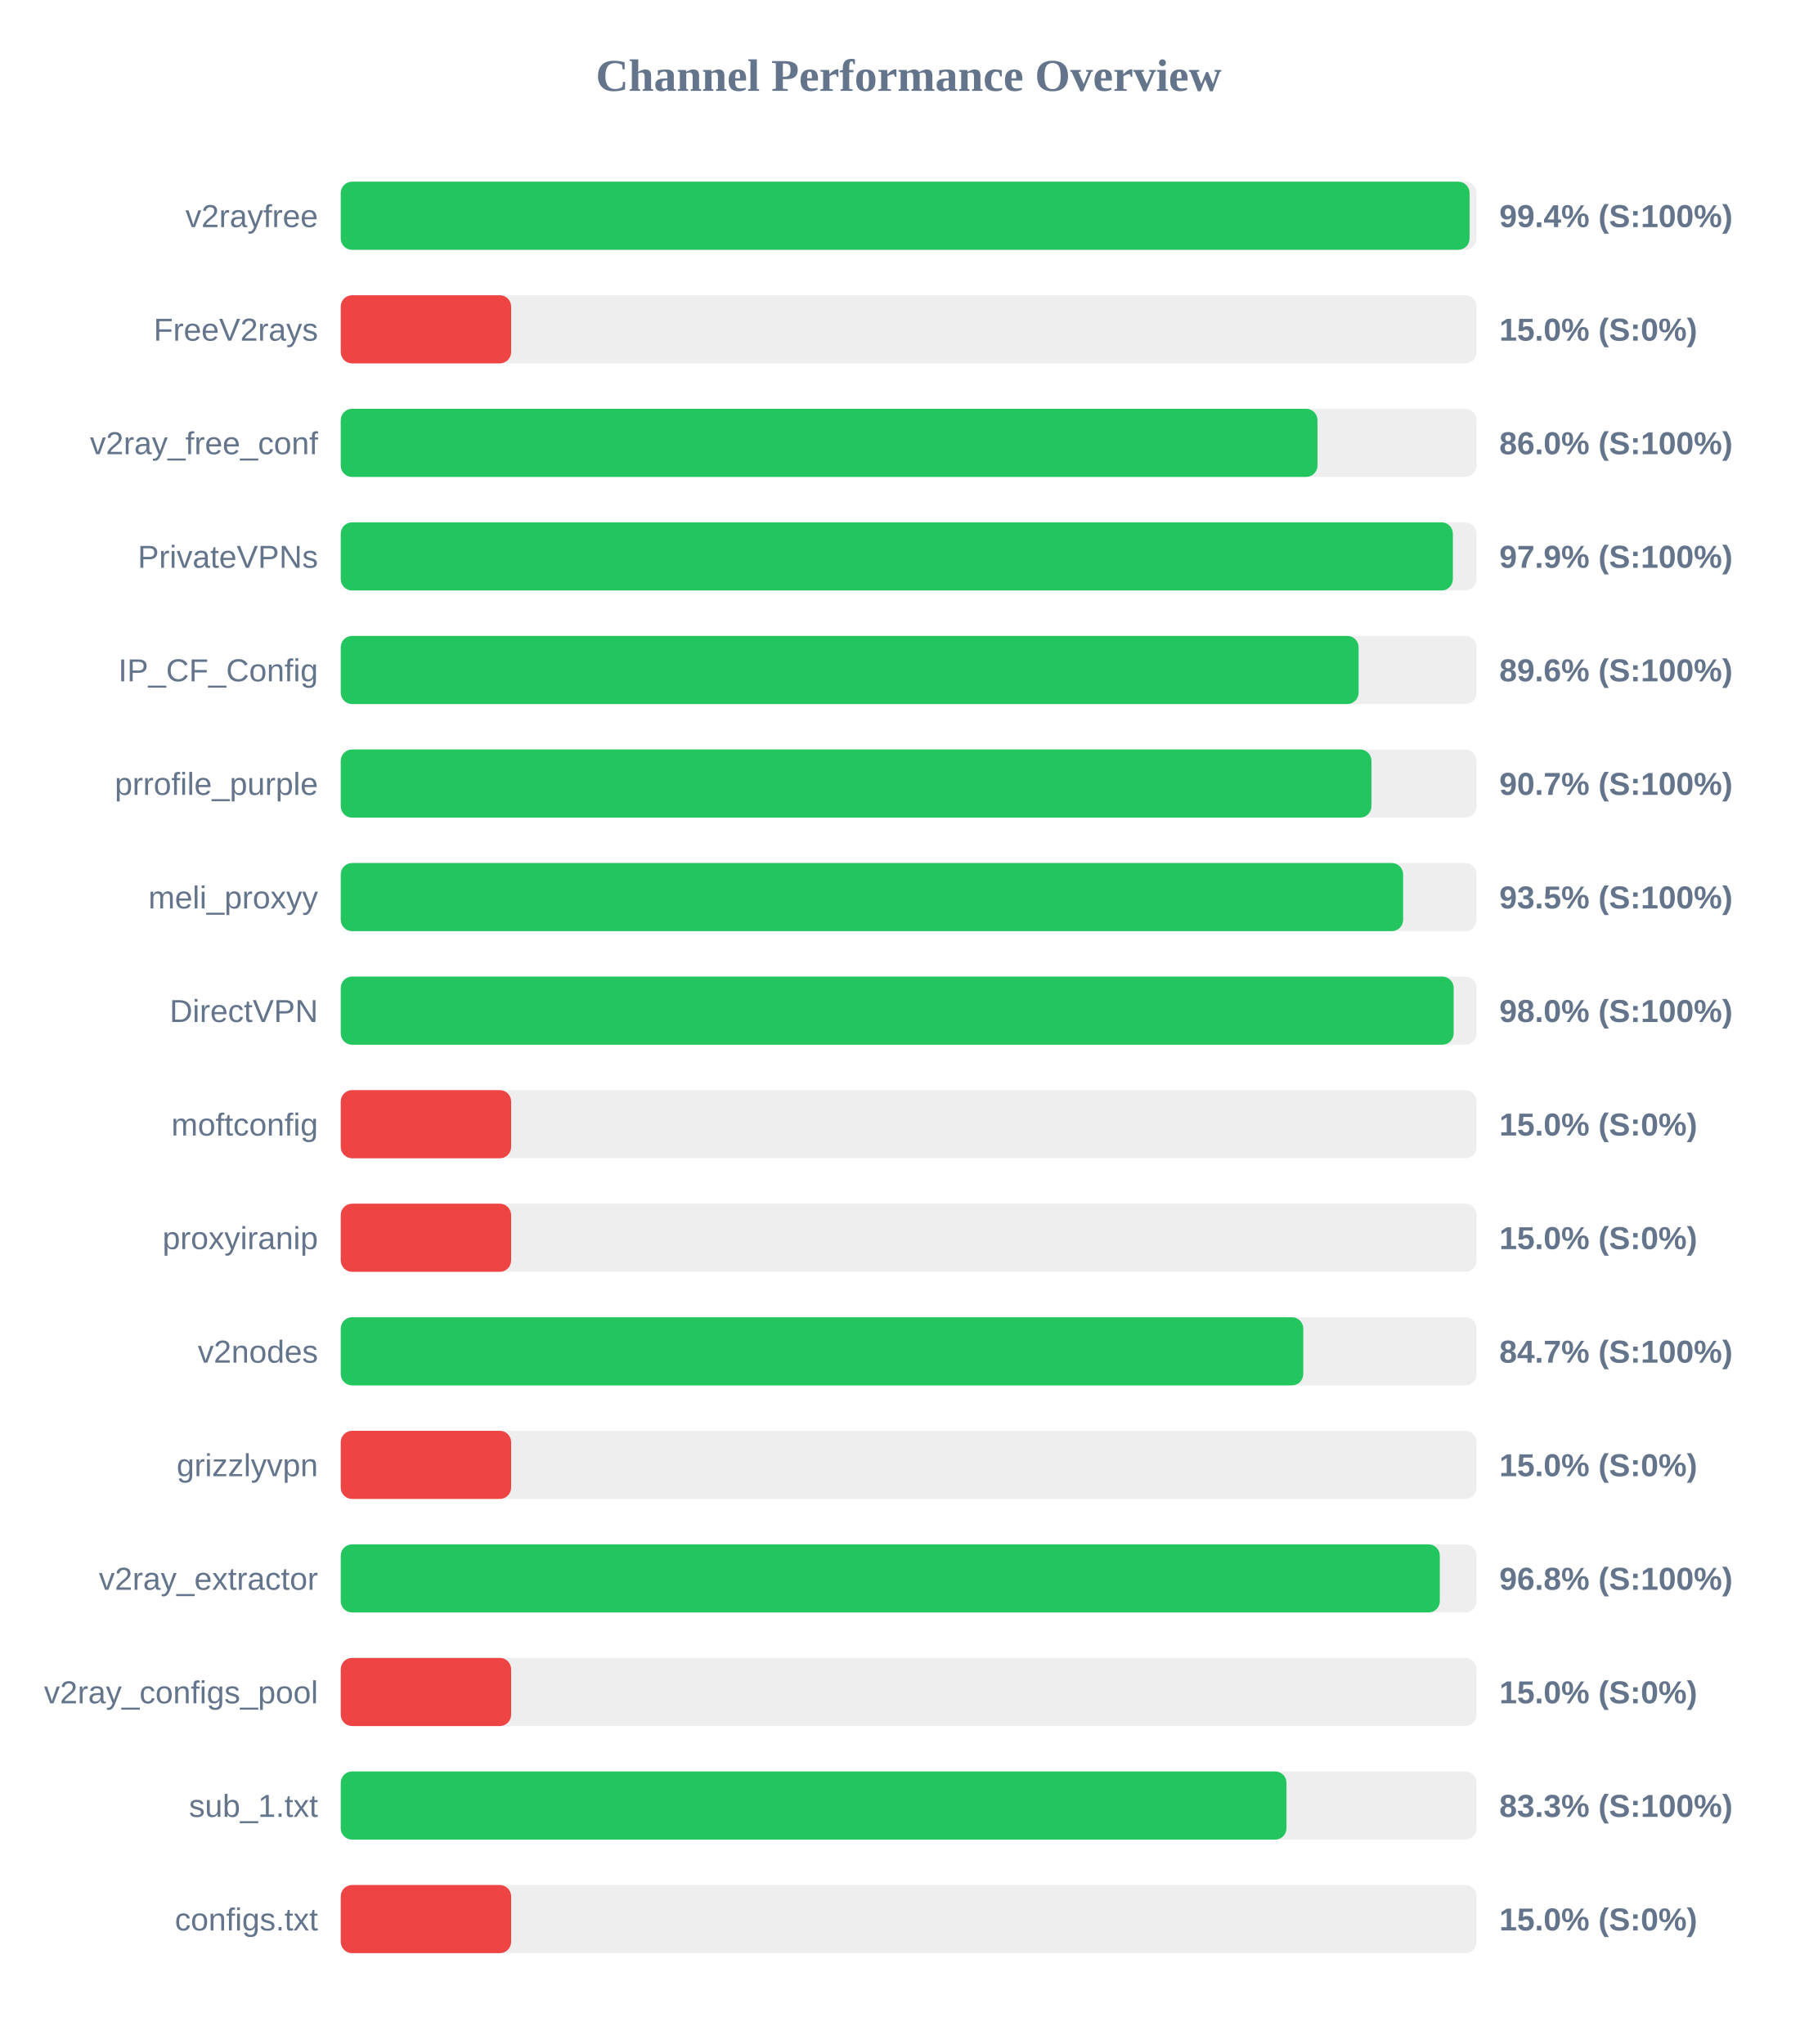
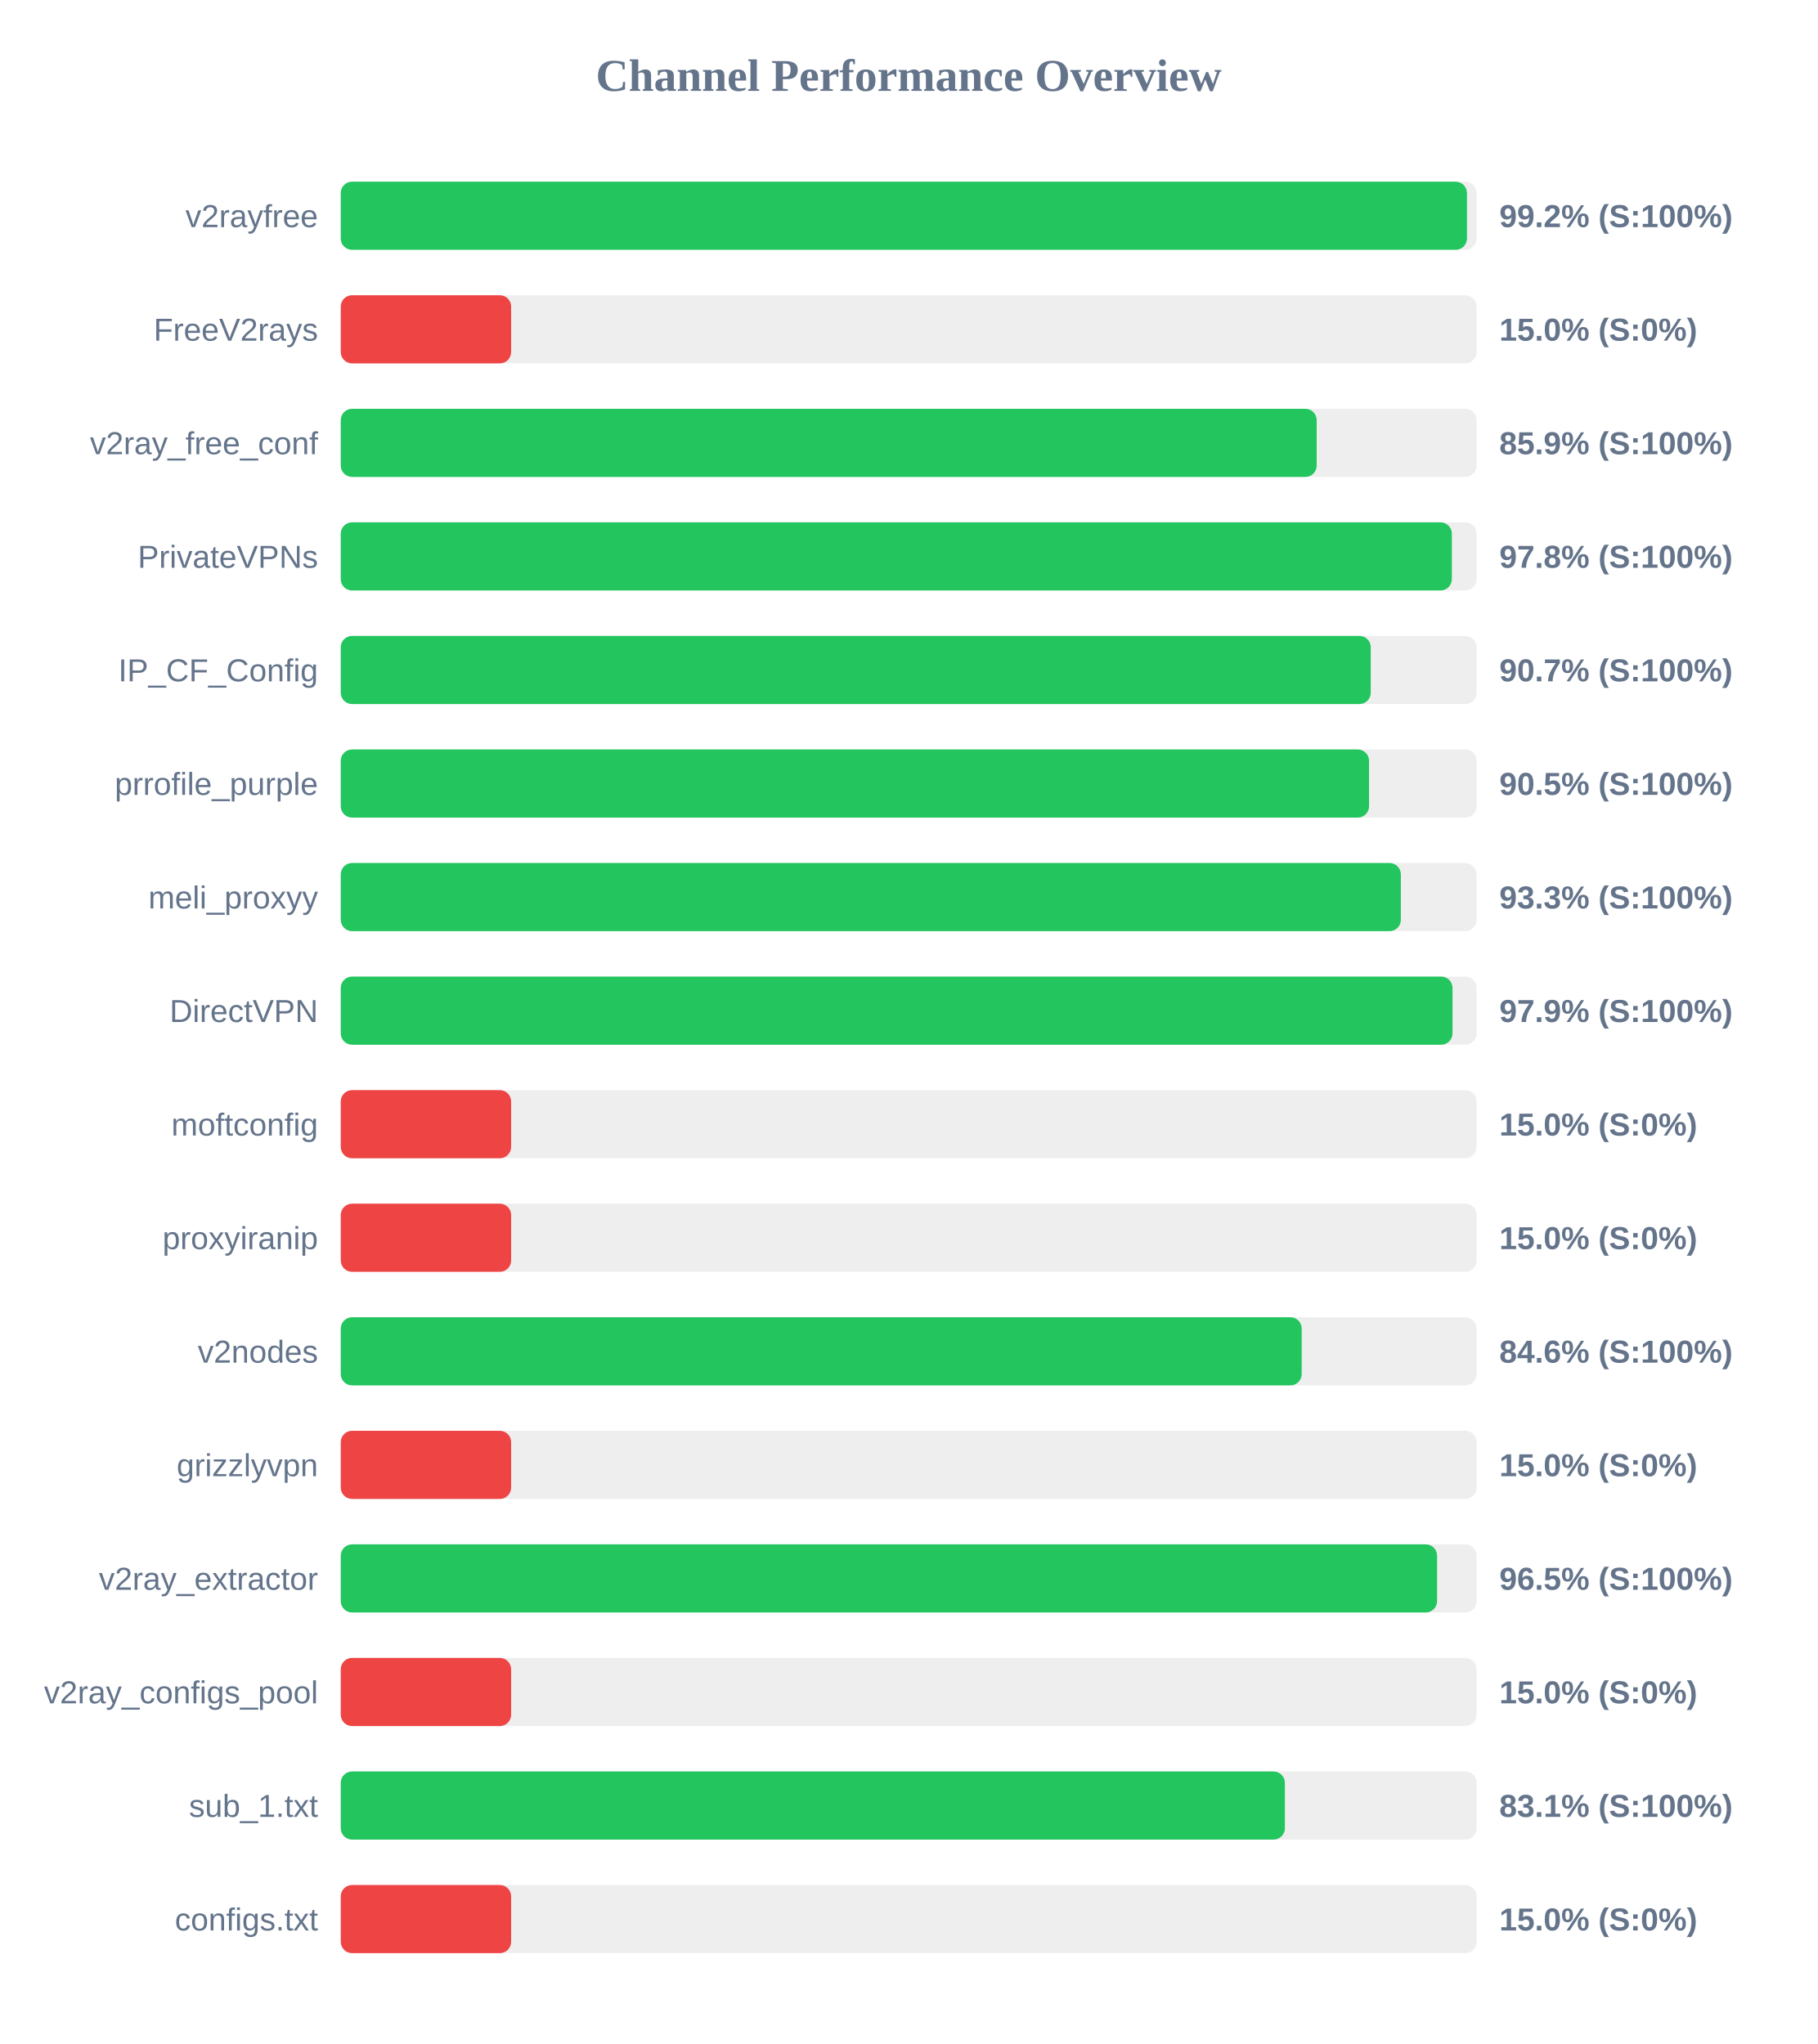
<svg xmlns="http://www.w3.org/2000/svg" width="800" height="900" version="1.1">
  <style>
        .row { font: 14px Arial; fill: #64748b; }
        .score { font: bold 14px Arial; fill: #64748b; }
    </style>
  <text x="400" y="40" text-anchor="middle" font-size="20px" font-weight="bold" fill="#64748b">Channel Performance Overview</text>
  <rect x="150" y="80" width="500" height="30" fill="#eee" rx="5" />
-   <rect x="150" y="80" width="496.9" height="30" fill="#22c55e" rx="5" />
+   <rect x="150" y="80" width="495.75" height="30" fill="#22c55e" rx="5" />
  <text x="140" y="100" text-anchor="end" class="row">v2rayfree</text>
-   <text x="660" y="100" text-anchor="start" class="score">99.4% (S:100%)</text>
+   <text x="660" y="100" text-anchor="start" class="score">99.2% (S:100%)</text>
  <rect x="150" y="130" width="500" height="30" fill="#eee" rx="5" />
  <rect x="150" y="130" width="75.0" height="30" fill="#ef4444" rx="5" />
  <text x="140" y="150" text-anchor="end" class="row">FreeV2rays</text>
  <text x="660" y="150" text-anchor="start" class="score">15.0% (S:0%)</text>
  <rect x="150" y="180" width="500" height="30" fill="#eee" rx="5" />
-   <rect x="150" y="180" width="429.95" height="30" fill="#22c55e" rx="5" />
+   <rect x="150" y="180" width="429.6" height="30" fill="#22c55e" rx="5" />
  <text x="140" y="200" text-anchor="end" class="row">v2ray_free_conf</text>
-   <text x="660" y="200" text-anchor="start" class="score">86.0% (S:100%)</text>
+   <text x="660" y="200" text-anchor="start" class="score">85.9% (S:100%)</text>
  <rect x="150" y="230" width="500" height="30" fill="#eee" rx="5" />
-   <rect x="150" y="230" width="489.55" height="30" fill="#22c55e" rx="5" />
+   <rect x="150" y="230" width="489.1" height="30" fill="#22c55e" rx="5" />
  <text x="140" y="250" text-anchor="end" class="row">PrivateVPNs</text>
-   <text x="660" y="250" text-anchor="start" class="score">97.9% (S:100%)</text>
+   <text x="660" y="250" text-anchor="start" class="score">97.8% (S:100%)</text>
  <rect x="150" y="280" width="500" height="30" fill="#eee" rx="5" />
-   <rect x="150" y="280" width="448.05" height="30" fill="#22c55e" rx="5" />
+   <rect x="150" y="280" width="453.4" height="30" fill="#22c55e" rx="5" />
  <text x="140" y="300" text-anchor="end" class="row">IP_CF_Config</text>
-   <text x="660" y="300" text-anchor="start" class="score">89.6% (S:100%)</text>
+   <text x="660" y="300" text-anchor="start" class="score">90.7% (S:100%)</text>
  <rect x="150" y="330" width="500" height="30" fill="#eee" rx="5" />
-   <rect x="150" y="330" width="453.7" height="30" fill="#22c55e" rx="5" />
+   <rect x="150" y="330" width="452.65" height="30" fill="#22c55e" rx="5" />
  <text x="140" y="350" text-anchor="end" class="row">prrofile_purple</text>
-   <text x="660" y="350" text-anchor="start" class="score">90.7% (S:100%)</text>
+   <text x="660" y="350" text-anchor="start" class="score">90.5% (S:100%)</text>
  <rect x="150" y="380" width="500" height="30" fill="#eee" rx="5" />
-   <rect x="150" y="380" width="467.65" height="30" fill="#22c55e" rx="5" />
+   <rect x="150" y="380" width="466.65" height="30" fill="#22c55e" rx="5" />
  <text x="140" y="400" text-anchor="end" class="row">meli_proxyy</text>
-   <text x="660" y="400" text-anchor="start" class="score">93.5% (S:100%)</text>
+   <text x="660" y="400" text-anchor="start" class="score">93.3% (S:100%)</text>
  <rect x="150" y="430" width="500" height="30" fill="#eee" rx="5" />
-   <rect x="150" y="430" width="489.9" height="30" fill="#22c55e" rx="5" />
+   <rect x="150" y="430" width="489.4" height="30" fill="#22c55e" rx="5" />
  <text x="140" y="450" text-anchor="end" class="row">DirectVPN</text>
-   <text x="660" y="450" text-anchor="start" class="score">98.0% (S:100%)</text>
+   <text x="660" y="450" text-anchor="start" class="score">97.9% (S:100%)</text>
  <rect x="150" y="480" width="500" height="30" fill="#eee" rx="5" />
  <rect x="150" y="480" width="75.0" height="30" fill="#ef4444" rx="5" />
  <text x="140" y="500" text-anchor="end" class="row">moftconfig</text>
  <text x="660" y="500" text-anchor="start" class="score">15.0% (S:0%)</text>
  <rect x="150" y="530" width="500" height="30" fill="#eee" rx="5" />
  <rect x="150" y="530" width="75.0" height="30" fill="#ef4444" rx="5" />
  <text x="140" y="550" text-anchor="end" class="row">proxyiranip</text>
  <text x="660" y="550" text-anchor="start" class="score">15.0% (S:0%)</text>
  <rect x="150" y="580" width="500" height="30" fill="#eee" rx="5" />
-   <rect x="150" y="580" width="423.7" height="30" fill="#22c55e" rx="5" />
+   <rect x="150" y="580" width="423.0" height="30" fill="#22c55e" rx="5" />
  <text x="140" y="600" text-anchor="end" class="row">v2nodes</text>
-   <text x="660" y="600" text-anchor="start" class="score">84.7% (S:100%)</text>
+   <text x="660" y="600" text-anchor="start" class="score">84.6% (S:100%)</text>
  <rect x="150" y="630" width="500" height="30" fill="#eee" rx="5" />
  <rect x="150" y="630" width="75.0" height="30" fill="#ef4444" rx="5" />
  <text x="140" y="650" text-anchor="end" class="row">grizzlyvpn</text>
  <text x="660" y="650" text-anchor="start" class="score">15.0% (S:0%)</text>
  <rect x="150" y="680" width="500" height="30" fill="#eee" rx="5" />
-   <rect x="150" y="680" width="483.8" height="30" fill="#22c55e" rx="5" />
+   <rect x="150" y="680" width="482.6" height="30" fill="#22c55e" rx="5" />
  <text x="140" y="700" text-anchor="end" class="row">v2ray_extractor</text>
-   <text x="660" y="700" text-anchor="start" class="score">96.8% (S:100%)</text>
+   <text x="660" y="700" text-anchor="start" class="score">96.5% (S:100%)</text>
  <rect x="150" y="730" width="500" height="30" fill="#eee" rx="5" />
  <rect x="150" y="730" width="75.0" height="30" fill="#ef4444" rx="5" />
  <text x="140" y="750" text-anchor="end" class="row">v2ray_configs_pool</text>
  <text x="660" y="750" text-anchor="start" class="score">15.0% (S:0%)</text>
  <rect x="150" y="780" width="500" height="30" fill="#eee" rx="5" />
-   <rect x="150" y="780" width="416.3" height="30" fill="#22c55e" rx="5" />
+   <rect x="150" y="780" width="415.6" height="30" fill="#22c55e" rx="5" />
  <text x="140" y="800" text-anchor="end" class="row">sub_1.txt</text>
-   <text x="660" y="800" text-anchor="start" class="score">83.3% (S:100%)</text>
+   <text x="660" y="800" text-anchor="start" class="score">83.1% (S:100%)</text>
  <rect x="150" y="830" width="500" height="30" fill="#eee" rx="5" />
  <rect x="150" y="830" width="75.0" height="30" fill="#ef4444" rx="5" />
  <text x="140" y="850" text-anchor="end" class="row">configs.txt</text>
  <text x="660" y="850" text-anchor="start" class="score">15.0% (S:0%)</text>
</svg>
